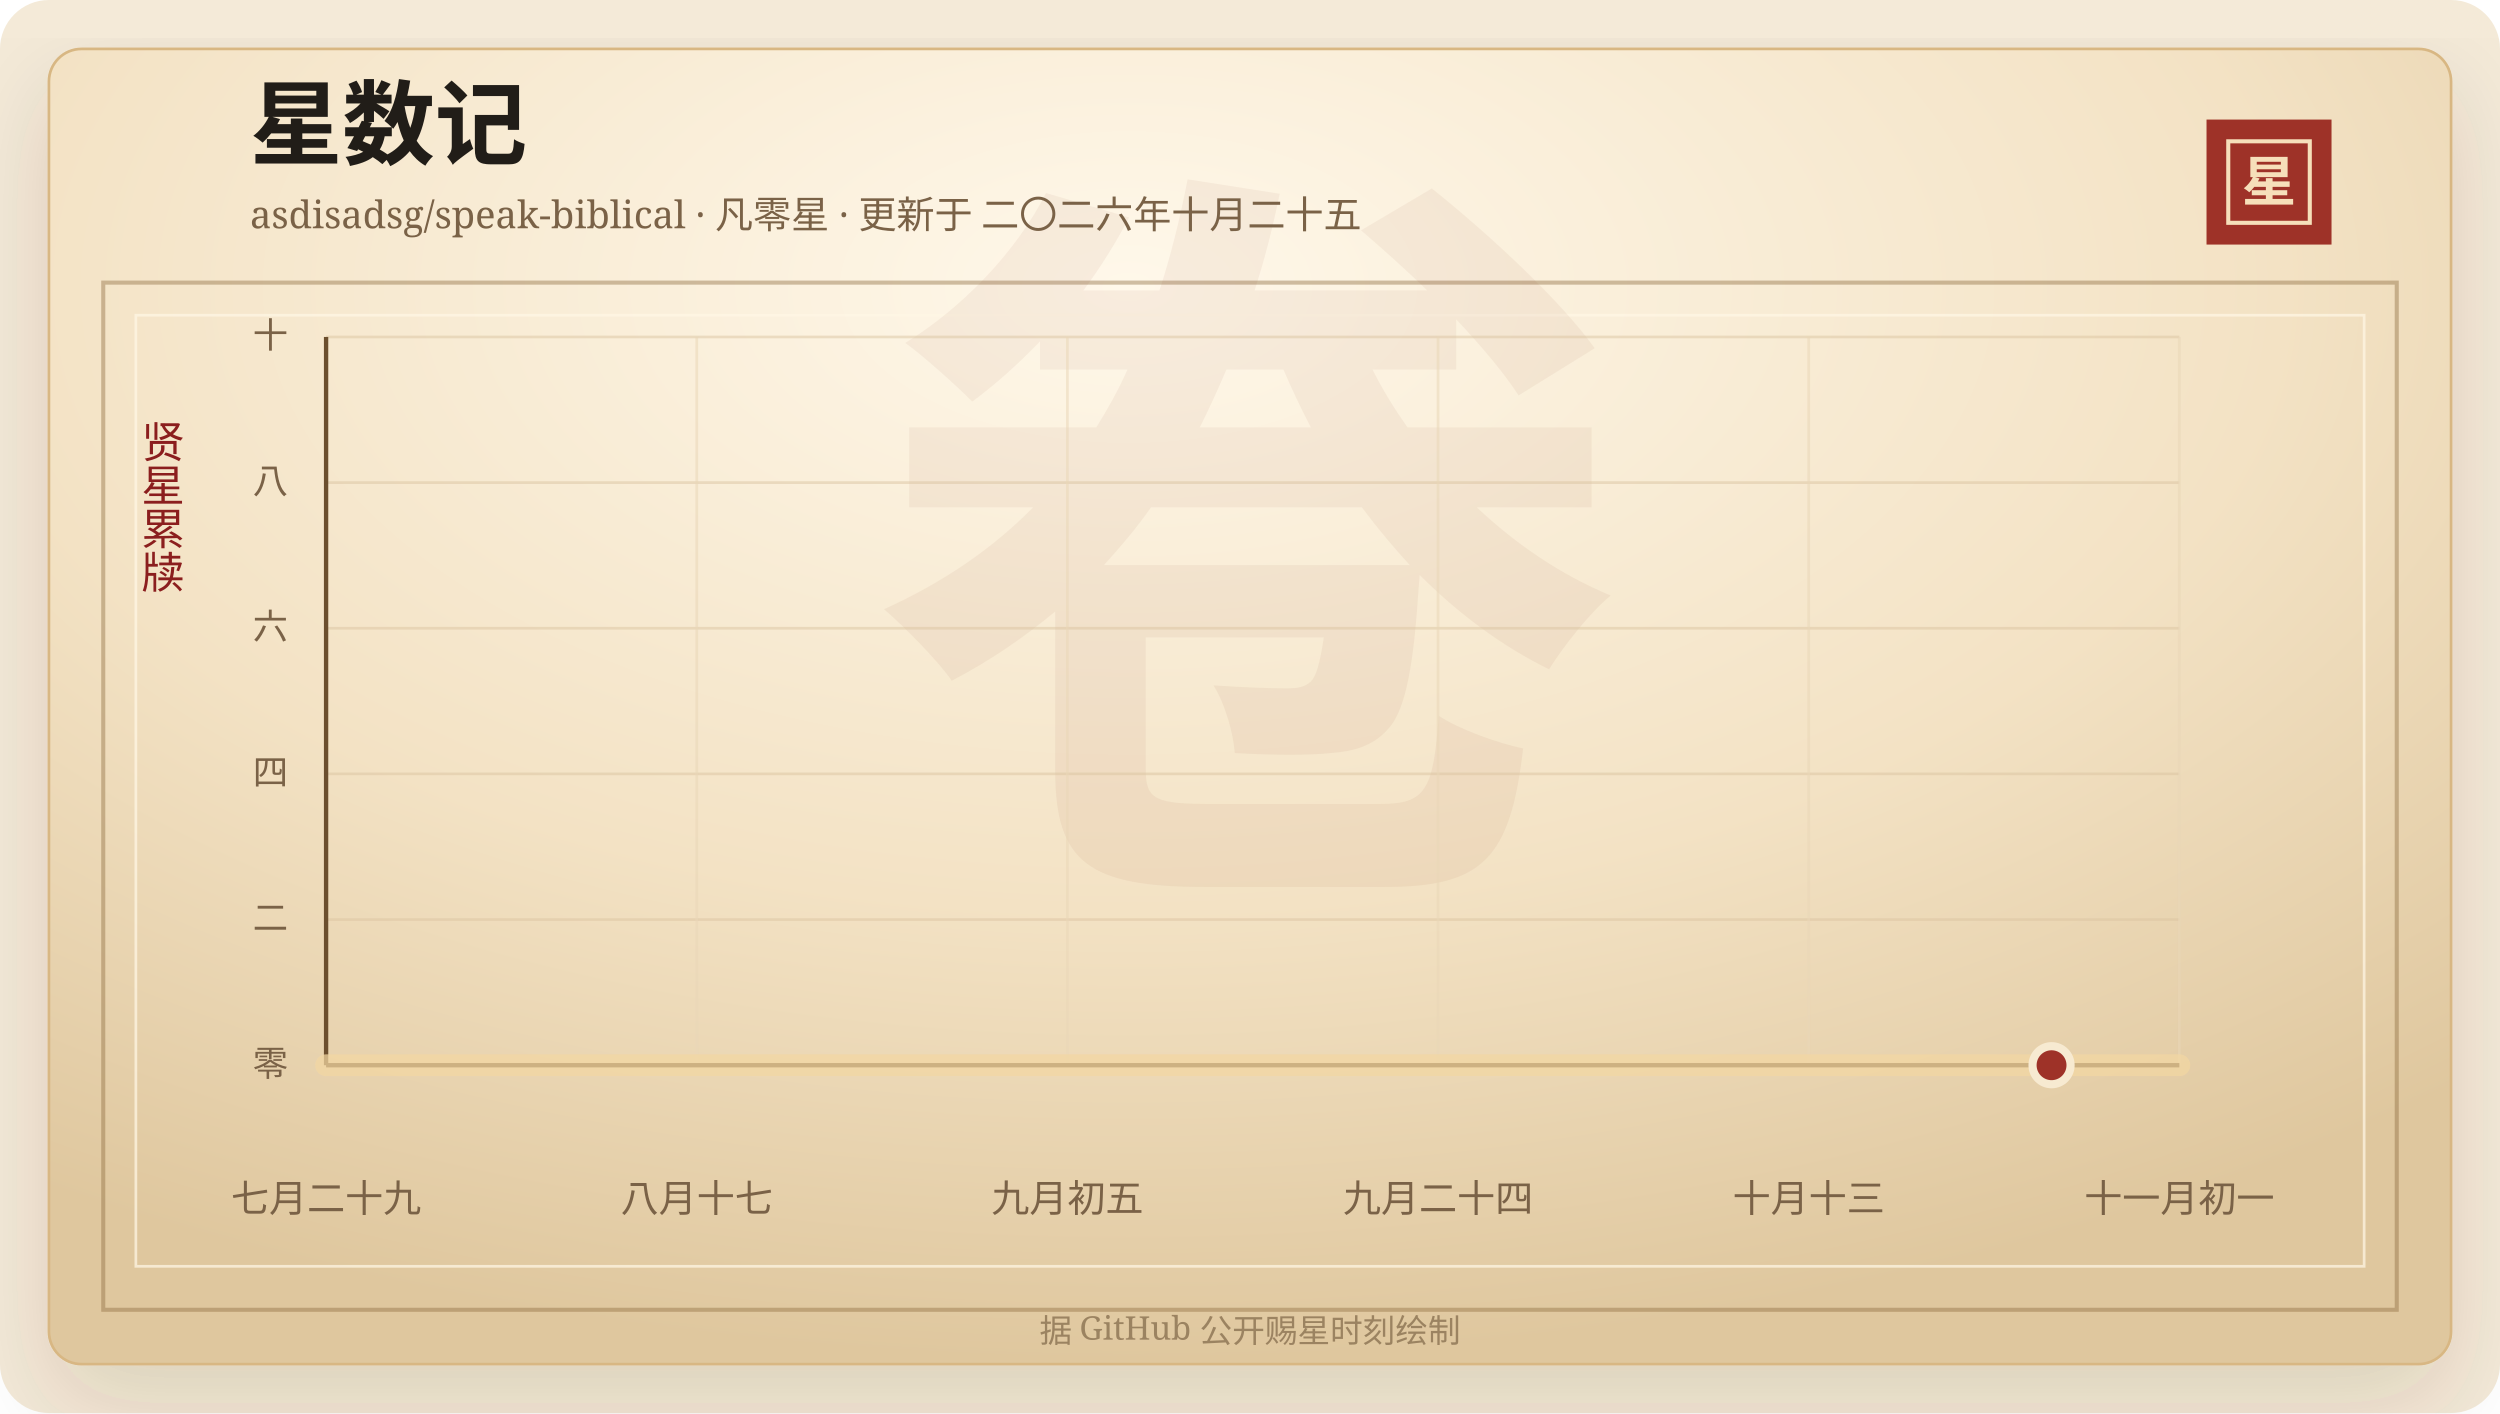
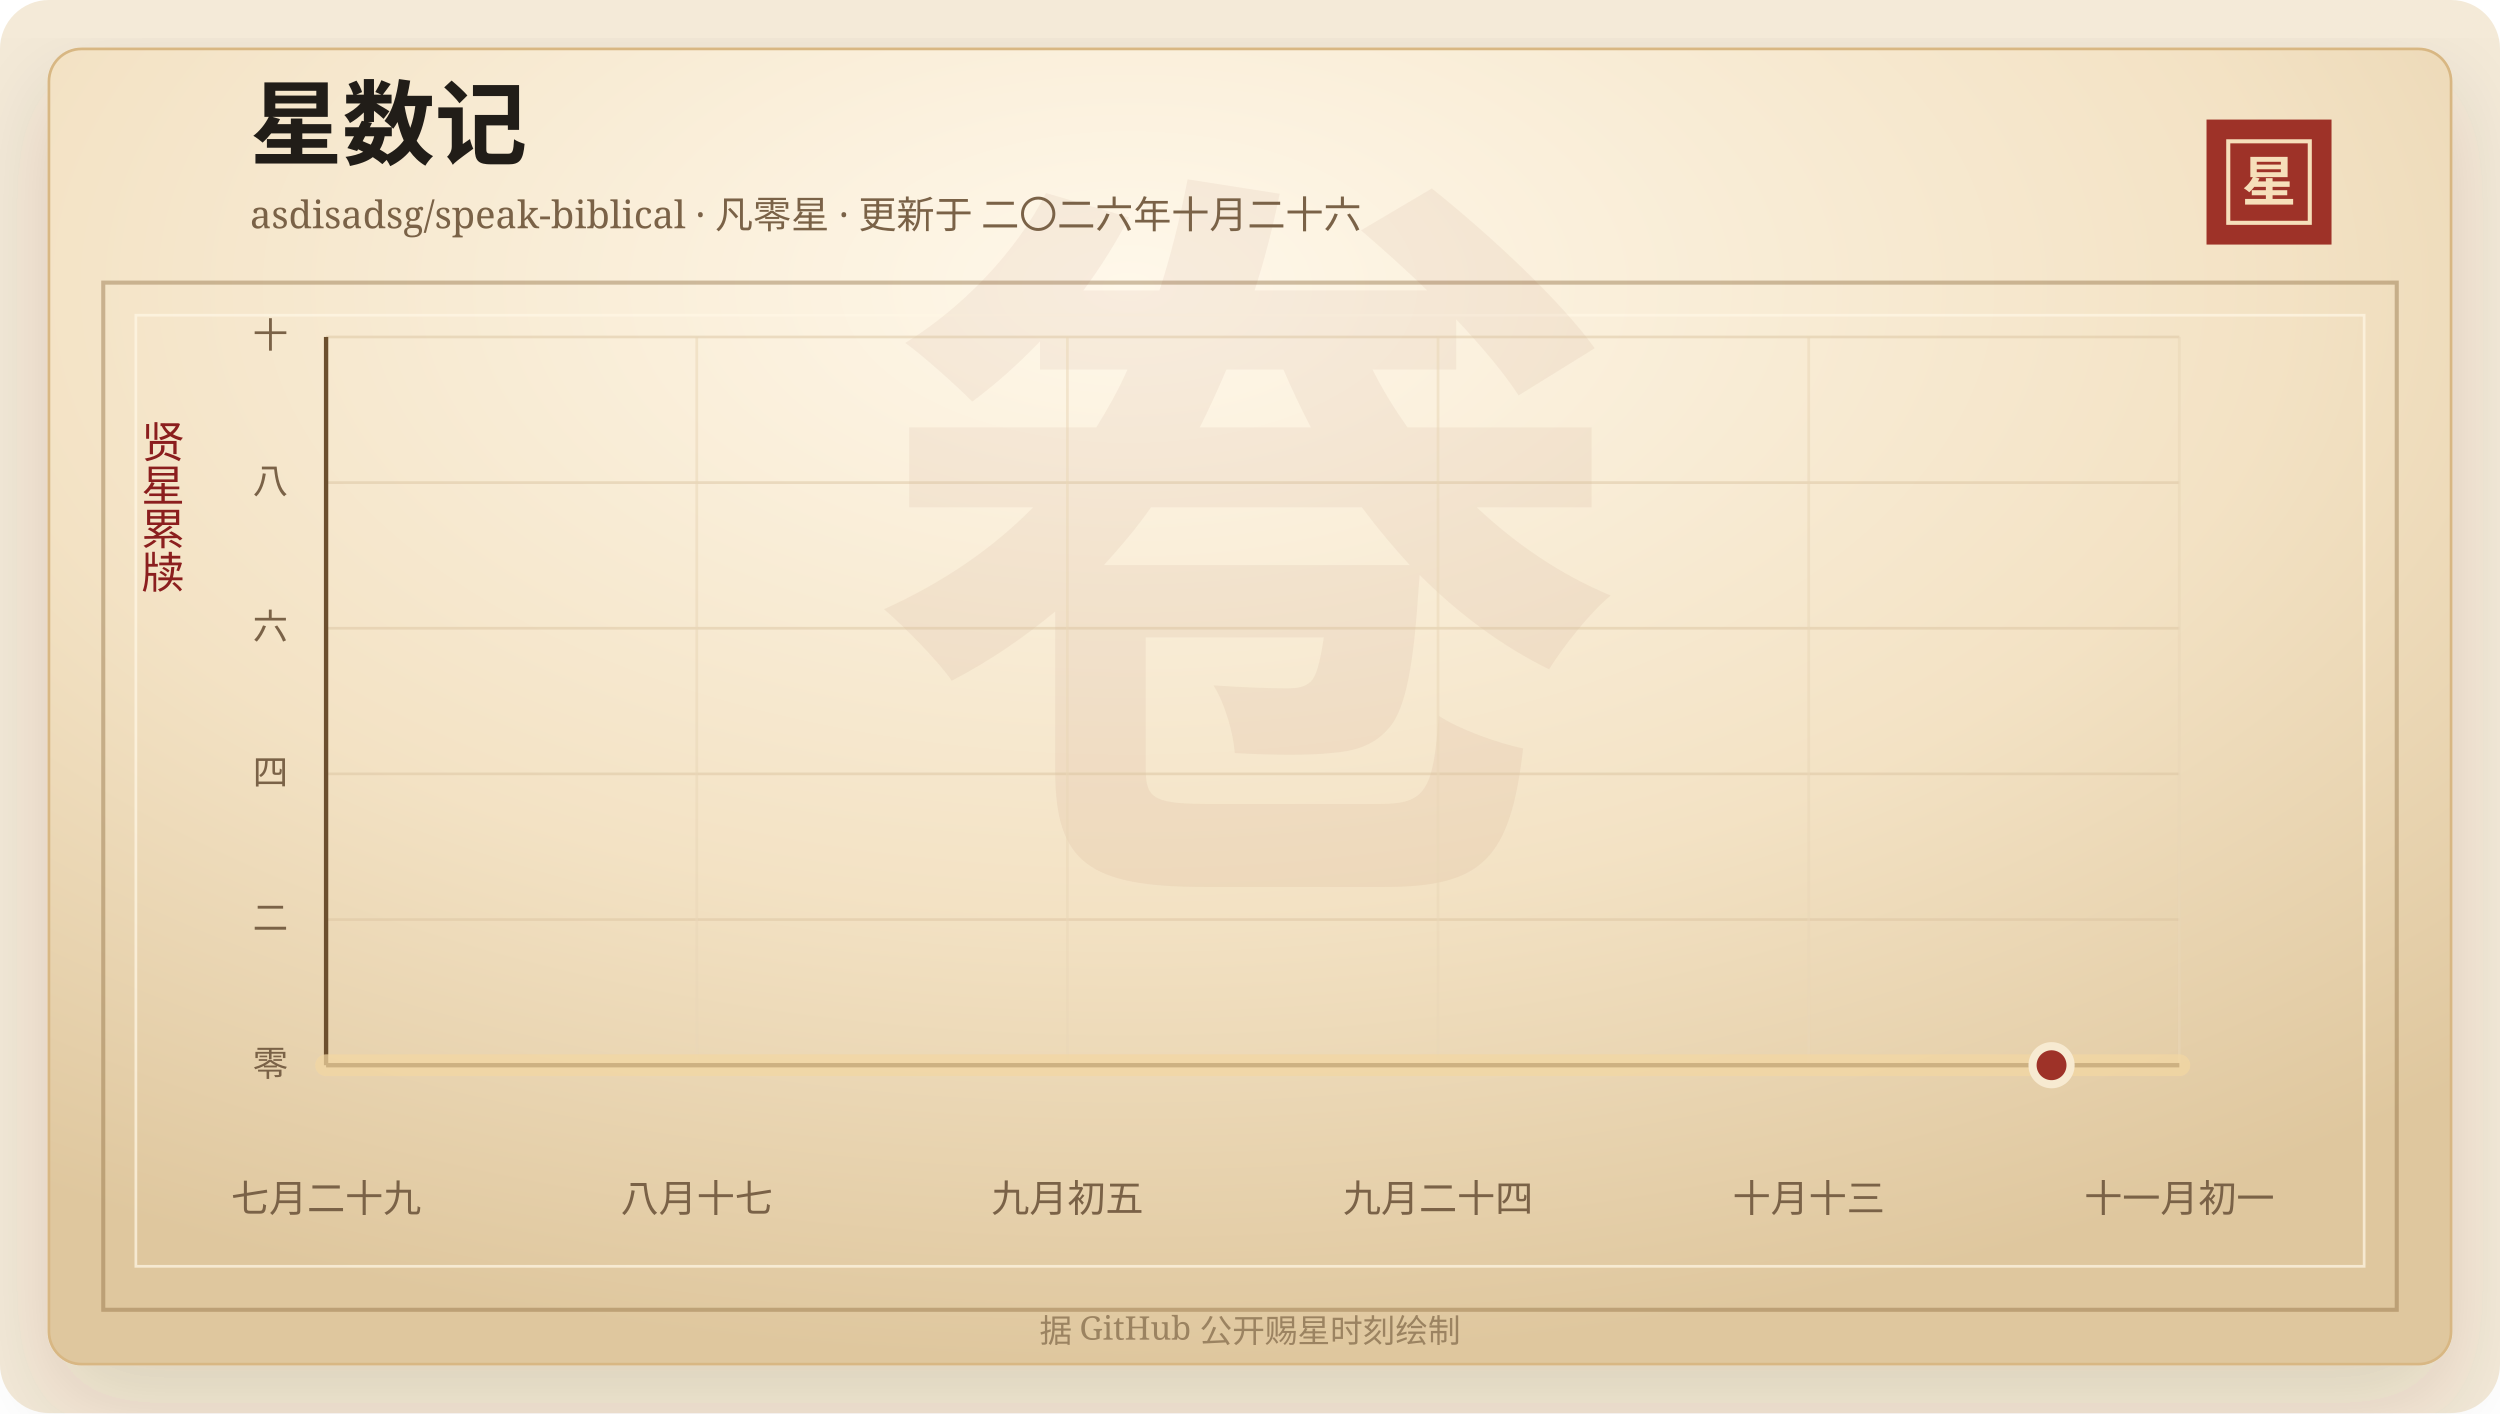
<svg xmlns="http://www.w3.org/2000/svg" width="920" height="520" viewBox="0 0 920 520" role="img" aria-labelledby="title desc">
  <defs>
    <linearGradient id="line" x1="0" x2="1" y1="0" y2="0">
      <stop offset="0%" stop-color="#7d2017" />
      <stop offset="58%" stop-color="#b33426" />
      <stop offset="100%" stop-color="#d65a32" />
    </linearGradient>
    <linearGradient id="area" x1="0" x2="0" y1="0" y2="1">
      <stop offset="0%" stop-color="#b33426" stop-opacity="0.2" />
      <stop offset="100%" stop-color="#b33426" stop-opacity="0" />
    </linearGradient>
    <radialGradient id="paper" cx="45%" cy="18%" r="82%">
      <stop offset="0%" stop-color="#fff8ea" />
      <stop offset="58%" stop-color="#f3e2c4" />
      <stop offset="100%" stop-color="#dfc79e" />
    </radialGradient>
    <filter id="shadow" x="-20%" y="-20%" width="140%" height="140%">
      <feDropShadow dx="0" dy="14" stdDeviation="18" flood-color="#3b2a20" flood-opacity="0.14" />
    </filter>
  </defs>
  <rect width="920" height="520" rx="18" fill="#f4ead8" />
  <rect x="18" y="18" width="884" height="484" rx="12" fill="url(#paper)" stroke="#d8b783" filter="url(#shadow)" />
  <rect x="38" y="104" width="844" height="378" fill="none" stroke="#8c6b3f" stroke-opacity="0.42" stroke-width="1.5" />
  <rect x="50" y="116" width="820" height="350" fill="none" stroke="#fff7e5" stroke-opacity="0.72" />
  <text x="460" y="304" text-anchor="middle" fill="#8c342a" fill-opacity="0.06" font-family="Songti SC, STSong, SimSun, serif" font-size="280" font-weight="700">卷</text>
  <text x="92" y="58" fill="#211d18" font-family="Songti SC, STSong, SimSun, serif" font-size="34" font-weight="700">星数记</text>
-   <text x="92" y="84" fill="#7a6247" font-family="Songti SC, STSong, SimSun, serif" font-size="14.0">asdisadsg/speak-biblical · 凡零星 · 更新于 二〇二六年十月二十五</text>
+   <text x="92" y="84" fill="#7a6247" font-family="Songti SC, STSong, SimSun, serif" font-size="14.0">asdisadsg/speak-biblical · 凡零星 · 更新于 二〇二六年十月二十六</text>
  <rect x="812" y="44" width="46" height="46" fill="#9e3228" />
  <rect x="820" y="52" width="30" height="30" fill="none" stroke="#f6dfba" stroke-width="1.5" />
  <text x="835" y="74" text-anchor="middle" fill="#f6dfba" font-family="Songti SC, STSong, SimSun, serif" font-size="20" font-weight="700">星</text>
  <text x="60" y="166" text-anchor="middle" fill="#8b1e1e" font-family="Songti SC, STSong, SimSun, serif" font-size="16" writing-mode="vertical-rl">贤星累牍</text>
  <line x1="120" y1="392.00" x2="802" y2="392.00" stroke="#d9c29e" stroke-opacity="0.48" />
  <text x="106" y="396.00" text-anchor="end" fill="#7a6247" font-family="Songti SC, STSong, SimSun, serif" font-size="13">零</text>
  <line x1="120" y1="338.40" x2="802" y2="338.40" stroke="#d9c29e" stroke-opacity="0.48" />
  <text x="106" y="342.40" text-anchor="end" fill="#7a6247" font-family="Songti SC, STSong, SimSun, serif" font-size="13">二</text>
  <line x1="120" y1="284.80" x2="802" y2="284.80" stroke="#d9c29e" stroke-opacity="0.48" />
  <text x="106" y="288.80" text-anchor="end" fill="#7a6247" font-family="Songti SC, STSong, SimSun, serif" font-size="13">四</text>
  <line x1="120" y1="231.20" x2="802" y2="231.20" stroke="#d9c29e" stroke-opacity="0.48" />
  <text x="106" y="235.20" text-anchor="end" fill="#7a6247" font-family="Songti SC, STSong, SimSun, serif" font-size="13">六</text>
  <line x1="120" y1="177.60" x2="802" y2="177.60" stroke="#d9c29e" stroke-opacity="0.48" />
  <text x="106" y="181.60" text-anchor="end" fill="#7a6247" font-family="Songti SC, STSong, SimSun, serif" font-size="13">八</text>
  <line x1="120" y1="124.00" x2="802" y2="124.00" stroke="#d9c29e" stroke-opacity="0.48" />
  <text x="106" y="128.00" text-anchor="end" fill="#7a6247" font-family="Songti SC, STSong, SimSun, serif" font-size="13">十</text>
  <line x1="120.00" y1="124" x2="120.00" y2="392" stroke="#ead6b7" stroke-opacity="0.54" />
  <text x="120.00" y="446" text-anchor="middle" fill="#7a6247" font-family="Songti SC, STSong, SimSun, serif" font-size="14">七月二十九</text>
  <line x1="256.40" y1="124" x2="256.40" y2="392" stroke="#ead6b7" stroke-opacity="0.54" />
  <text x="256.40" y="446" text-anchor="middle" fill="#7a6247" font-family="Songti SC, STSong, SimSun, serif" font-size="14">八月十七</text>
  <line x1="392.80" y1="124" x2="392.80" y2="392" stroke="#ead6b7" stroke-opacity="0.54" />
  <text x="392.80" y="446" text-anchor="middle" fill="#7a6247" font-family="Songti SC, STSong, SimSun, serif" font-size="14">九月初五</text>
  <line x1="529.20" y1="124" x2="529.20" y2="392" stroke="#ead6b7" stroke-opacity="0.54" />
  <text x="529.20" y="446" text-anchor="middle" fill="#7a6247" font-family="Songti SC, STSong, SimSun, serif" font-size="14">九月二十四</text>
  <line x1="665.60" y1="124" x2="665.60" y2="392" stroke="#ead6b7" stroke-opacity="0.54" />
  <text x="665.60" y="446" text-anchor="middle" fill="#7a6247" font-family="Songti SC, STSong, SimSun, serif" font-size="14">十月十三</text>
  <line x1="802.00" y1="124" x2="802.00" y2="392" stroke="#ead6b7" stroke-opacity="0.54" />
  <text x="802.00" y="446" text-anchor="middle" fill="#7a6247" font-family="Songti SC, STSong, SimSun, serif" font-size="14">十一月初一</text>
  <line x1="120" y1="392" x2="802" y2="392" stroke="#6c4f2e" stroke-width="1.6" />
  <line x1="120" y1="124" x2="120" y2="392" stroke="#6c4f2e" stroke-width="1.6" />
  <polygon points="120.00,392.00 120.00,392.00 802.00,392.00 802.00,392.00" fill="url(#area)" />
  <polyline points="120.00,392.00 802.00,392.00" fill="none" stroke="#f3d7a2" stroke-width="8" stroke-linecap="round" stroke-linejoin="round" opacity="0.72" />
  <polyline points="120.00,392.00 802.00,392.00" fill="none" stroke="url(#line)" stroke-width="4.2" stroke-linecap="round" stroke-linejoin="round" />
  <circle cx="754.97" cy="392.00" r="7" fill="#9e3228" stroke="#f7ead1" stroke-width="3" />
  <text x="460" y="494" text-anchor="middle" fill="#9b8361" font-family="Songti SC, STSong, SimSun, serif" font-size="12">据 GitHub 公开赐星时刻绘制</text>
</svg>
